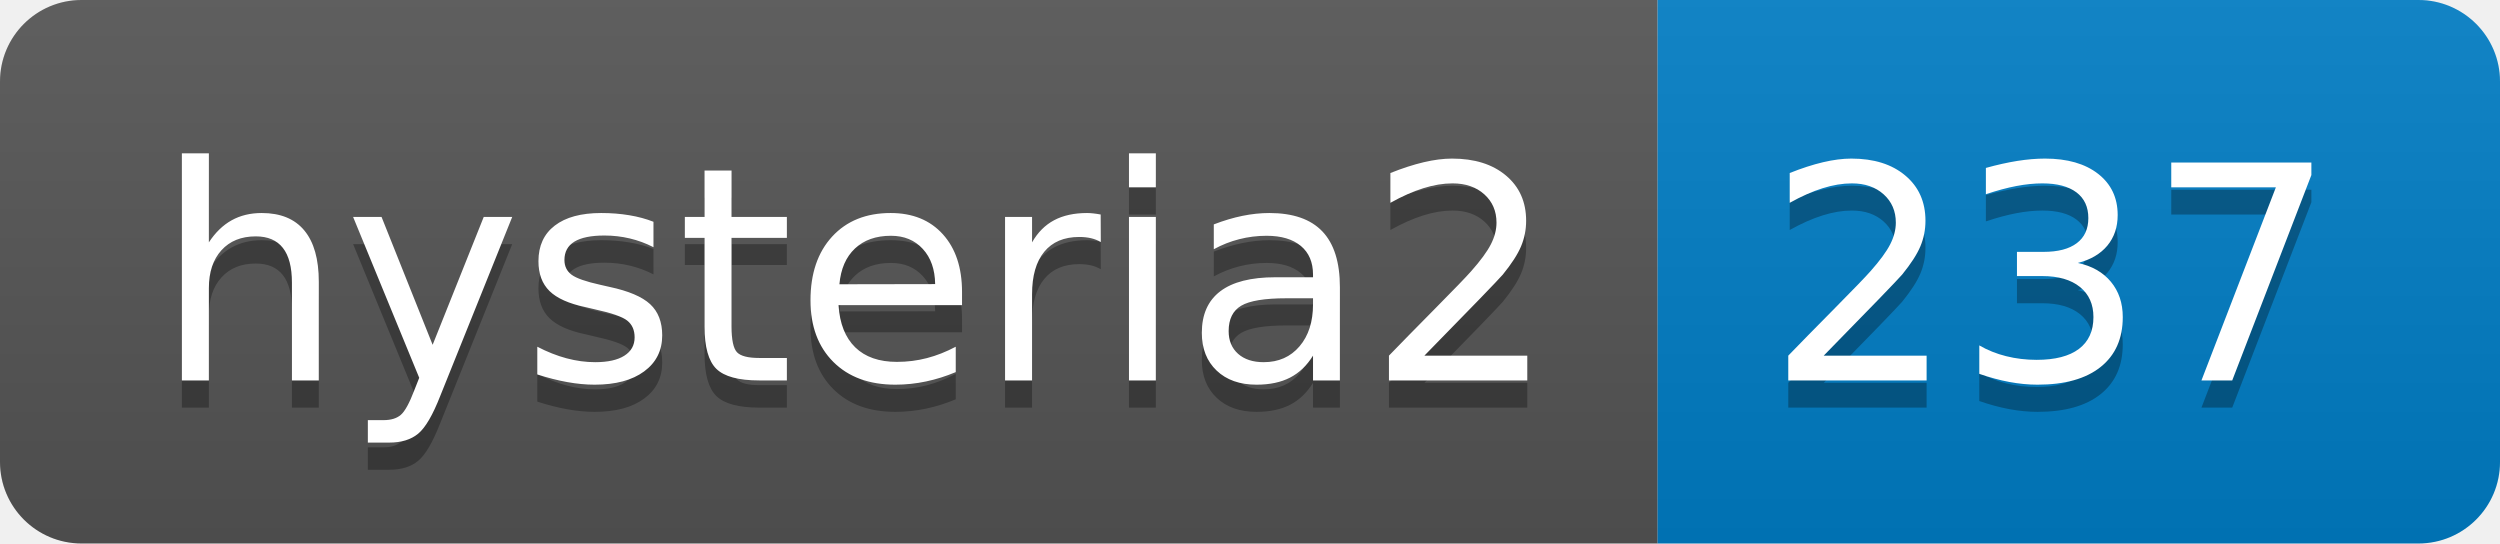
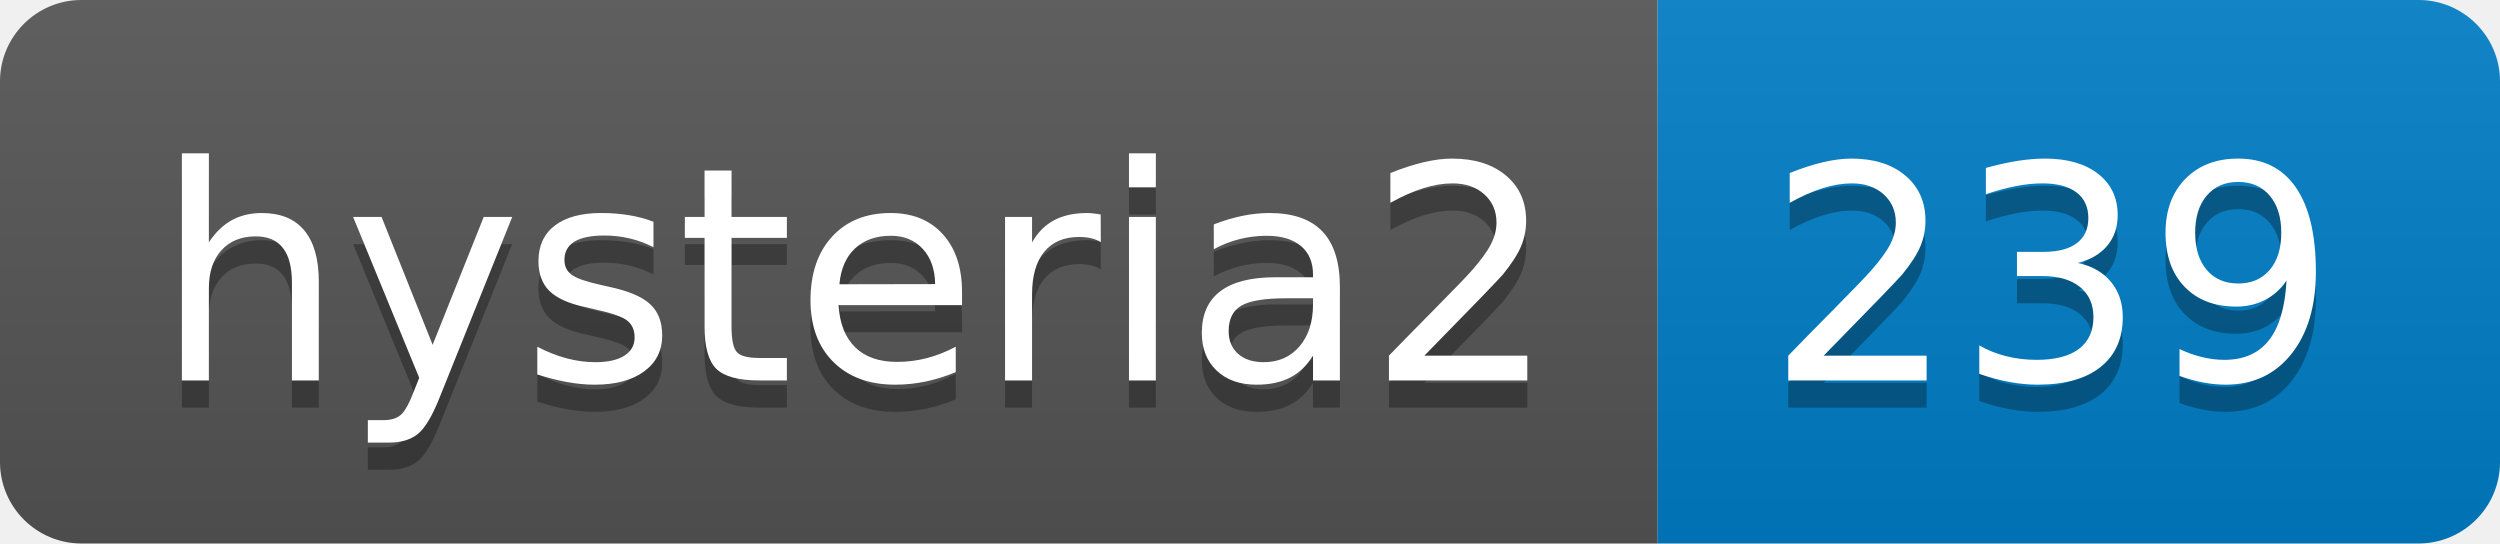
- <svg xmlns="http://www.w3.org/2000/svg" width="92" height="20" role="img" aria-label="hysteria2: 237">
+ <svg xmlns="http://www.w3.org/2000/svg" width="92" height="20" role="img" aria-label="hysteria2: 239">
  <linearGradient id="s" x2="0" y2="100%">
    <stop offset="0" stop-color="#bbb" stop-opacity=".1" />
    <stop offset="1" stop-opacity=".1" />
  </linearGradient>
  <clipPath id="r">
    <rect width="92" height="20" rx="3" fill="#fff" />
  </clipPath>
  <g clip-path="url(#r)">
    <rect width="61" height="20" fill="#555" />
    <rect x="61" width="31" height="20" fill="#007ec6" />
    <rect width="92" height="20" fill="url(#s)" />
  </g>
  <g fill="#fff" text-anchor="middle" font-family="Verdana,Geneva,DejaVu Sans,sans-serif" text-rendering="geometricPrecision" font-size="110">
    <text aria-hidden="true" x="315" y="150" fill="#010101" fill-opacity=".3" transform="scale(.1)" textLength="510">hysteria2</text>
    <text x="315" y="140" transform="scale(.1)" fill="#fff" textLength="510">hysteria2</text>
-     <text aria-hidden="true" x="755" y="150" fill="#010101" fill-opacity=".3" transform="scale(.1)" textLength="210">237</text>
-     <text x="755" y="140" transform="scale(.1)" fill="#fff" textLength="210">237</text>
+     <text aria-hidden="true" x="755" y="150" fill="#010101" fill-opacity=".3" transform="scale(.1)" textLength="210">239</text>
+     <text x="755" y="140" transform="scale(.1)" fill="#fff" textLength="210">239</text>
  </g>
</svg>
